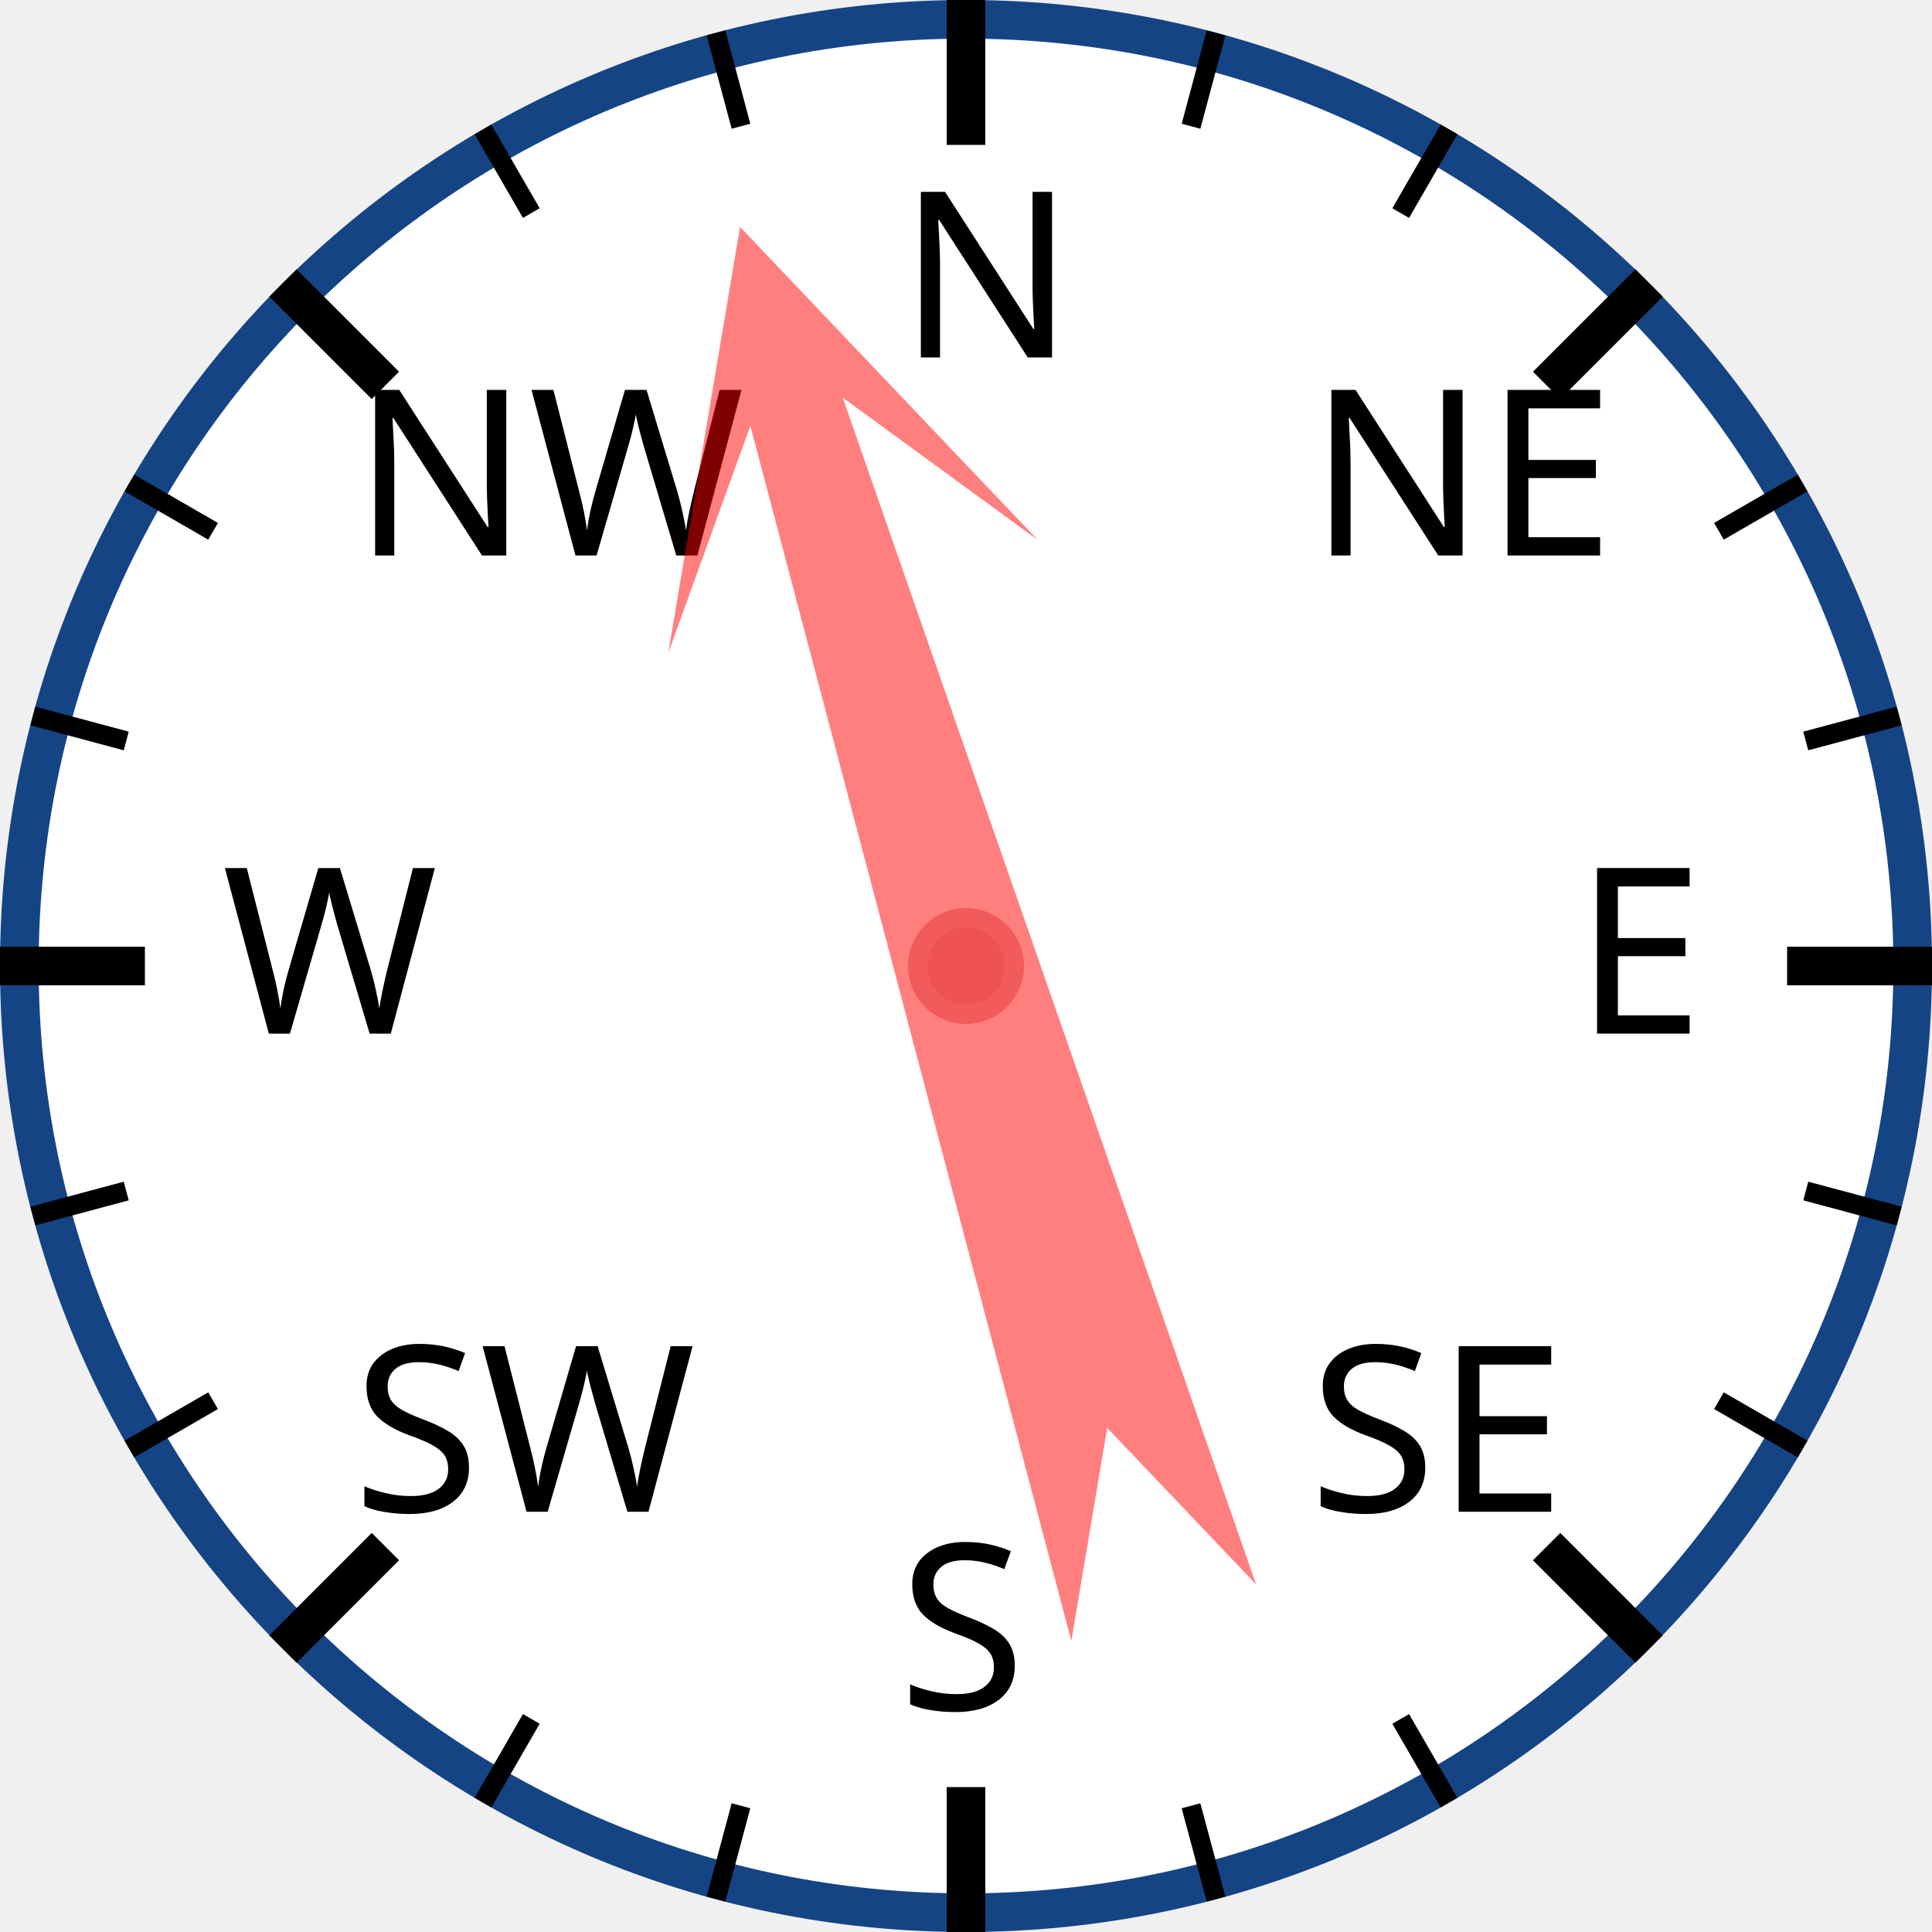
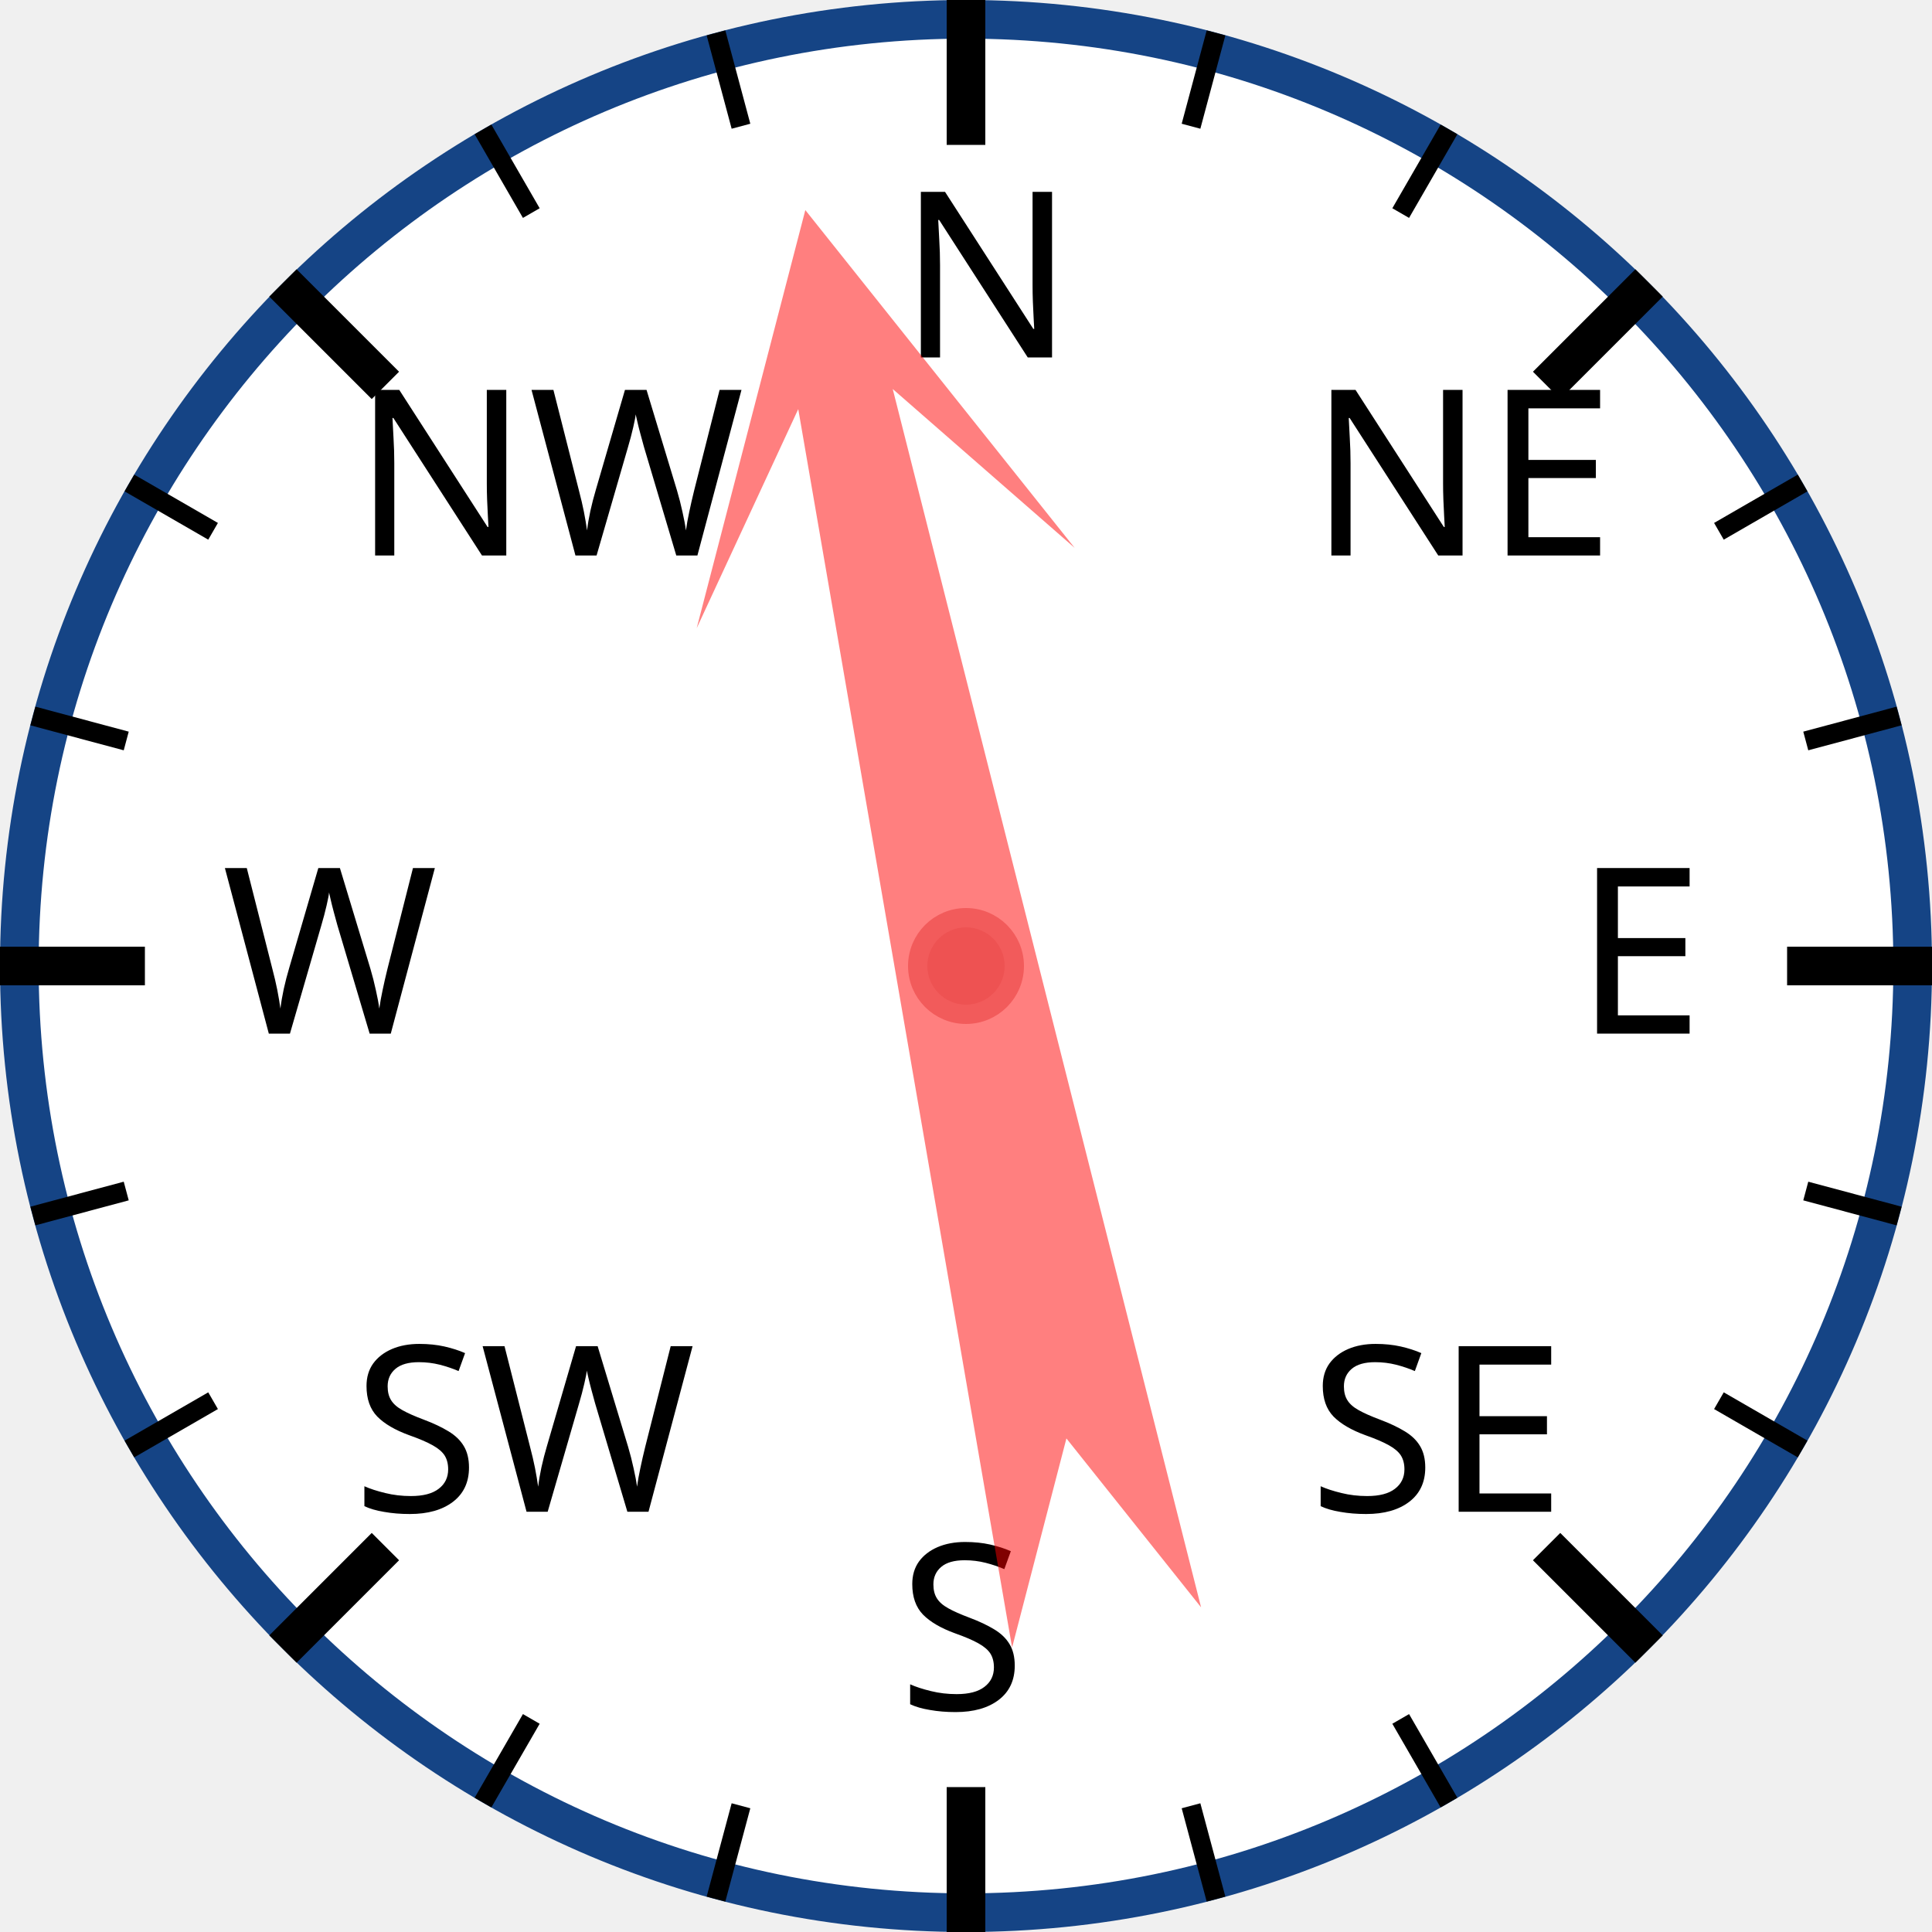
<svg xmlns="http://www.w3.org/2000/svg" width="120px" height="120px" viewBox="0 0 200 200">
  <circle cx="100" cy="100" r="98" style="fill: white; stroke: #154485; stroke-width: 4;" />
  <text x="93.0" y="37.0" style="font-family: sans-serif; font-size: 18pt;">N</text>
  <line x1="100.0" y1="0.0" x2="100.0" y2="15.0" style="stroke: black; stroke-width: 4;" />
  <line x1="74.118" y1="3.407" x2="76.706" y2="13.067" style="stroke: black; stroke-width: 2;" />
  <line x1="50" y1="13.397" x2="55" y2="22.058" style="stroke: black; stroke-width: 2;" />
  <text x="36.503" y="57.503" style="font-family: sans-serif; font-size: 18pt;">NW</text>
  <line x1="29.289" y1="29.289" x2="39.896" y2="39.896" style="stroke: black; stroke-width: 4;" />
  <line x1="13.397" y1="50" x2="22.058" y2="55" style="stroke: black; stroke-width: 2;" />
  <line x1="3.407" y1="74.118" x2="13.067" y2="76.706" style="stroke: black; stroke-width: 2;" />
  <text x="23.0" y="107.0" style="font-family: sans-serif; font-size: 18pt;">W</text>
  <line x1="0.0" y1="100.0" x2="15.0" y2="100.0" style="stroke: black; stroke-width: 4;" />
  <line x1="3.407" y1="125.882" x2="13.067" y2="123.294" style="stroke: black; stroke-width: 2;" />
  <line x1="13.397" y1="150" x2="22.058" y2="145" style="stroke: black; stroke-width: 2;" />
  <text x="36.503" y="156.497" style="font-family: sans-serif; font-size: 18pt;">SW</text>
  <line x1="29.289" y1="170.711" x2="39.896" y2="160.104" style="stroke: black; stroke-width: 4;" />
  <line x1="50" y1="186.603" x2="55" y2="177.942" style="stroke: black; stroke-width: 2;" />
  <line x1="74.118" y1="196.593" x2="76.706" y2="186.933" style="stroke: black; stroke-width: 2;" />
  <text x="93" y="177.0" style="font-family: sans-serif; font-size: 18pt;">S</text>
  <line x1="100" y1="200.0" x2="100" y2="185.0" style="stroke: black; stroke-width: 4;" />
  <line x1="125.882" y1="196.593" x2="123.294" y2="186.933" style="stroke: black; stroke-width: 2;" />
  <line x1="150.0" y1="186.603" x2="145.0" y2="177.942" style="stroke: black; stroke-width: 2;" />
  <text x="135.497" y="156.497" style="font-family: sans-serif; font-size: 18pt;">SE</text>
  <line x1="170.711" y1="170.711" x2="160.104" y2="160.104" style="stroke: black; stroke-width: 4;" />
  <line x1="186.603" y1="150" x2="177.942" y2="145" style="stroke: black; stroke-width: 2;" />
  <line x1="196.593" y1="125.882" x2="186.933" y2="123.294" style="stroke: black; stroke-width: 2;" />
  <text x="163.0" y="107" style="font-family: sans-serif; font-size: 18pt;">E</text>
  <line x1="200.0" y1="100" x2="185.0" y2="100" style="stroke: black; stroke-width: 4;" />
  <line x1="196.593" y1="74.118" x2="186.933" y2="76.706" style="stroke: black; stroke-width: 2;" />
  <line x1="186.603" y1="50" x2="177.942" y2="55" style="stroke: black; stroke-width: 2;" />
  <text x="135.497" y="57.503" style="font-family: sans-serif; font-size: 18pt;">NE</text>
  <line x1="170.711" y1="29.289" x2="160.104" y2="39.896" style="stroke: black; stroke-width: 4;" />
  <line x1="150" y1="13.397" x2="145" y2="22.058" style="stroke: black; stroke-width: 2;" />
  <line x1="125.882" y1="3.407" x2="123.294" y2="13.067" style="stroke: black; stroke-width: 2;" />
-   <polygon points="100 20 120 60 105 40 110 170 100 150 90 170 95 40 80 60" style="fill: red; fill-opacity: 0.5;" transform="rotate(343,100,100)" />
+   <polygon points="100 20 120 60 105 40 110 170 100 150 90 170 95 40 80 60" style="fill: red; fill-opacity: 0.5;" transform="rotate(348,100,100)" />
  <circle cx="100" cy="100" r="5" style="fill: #EE5252; stroke: #F25B5B; stroke-width: 2;" />
</svg>
